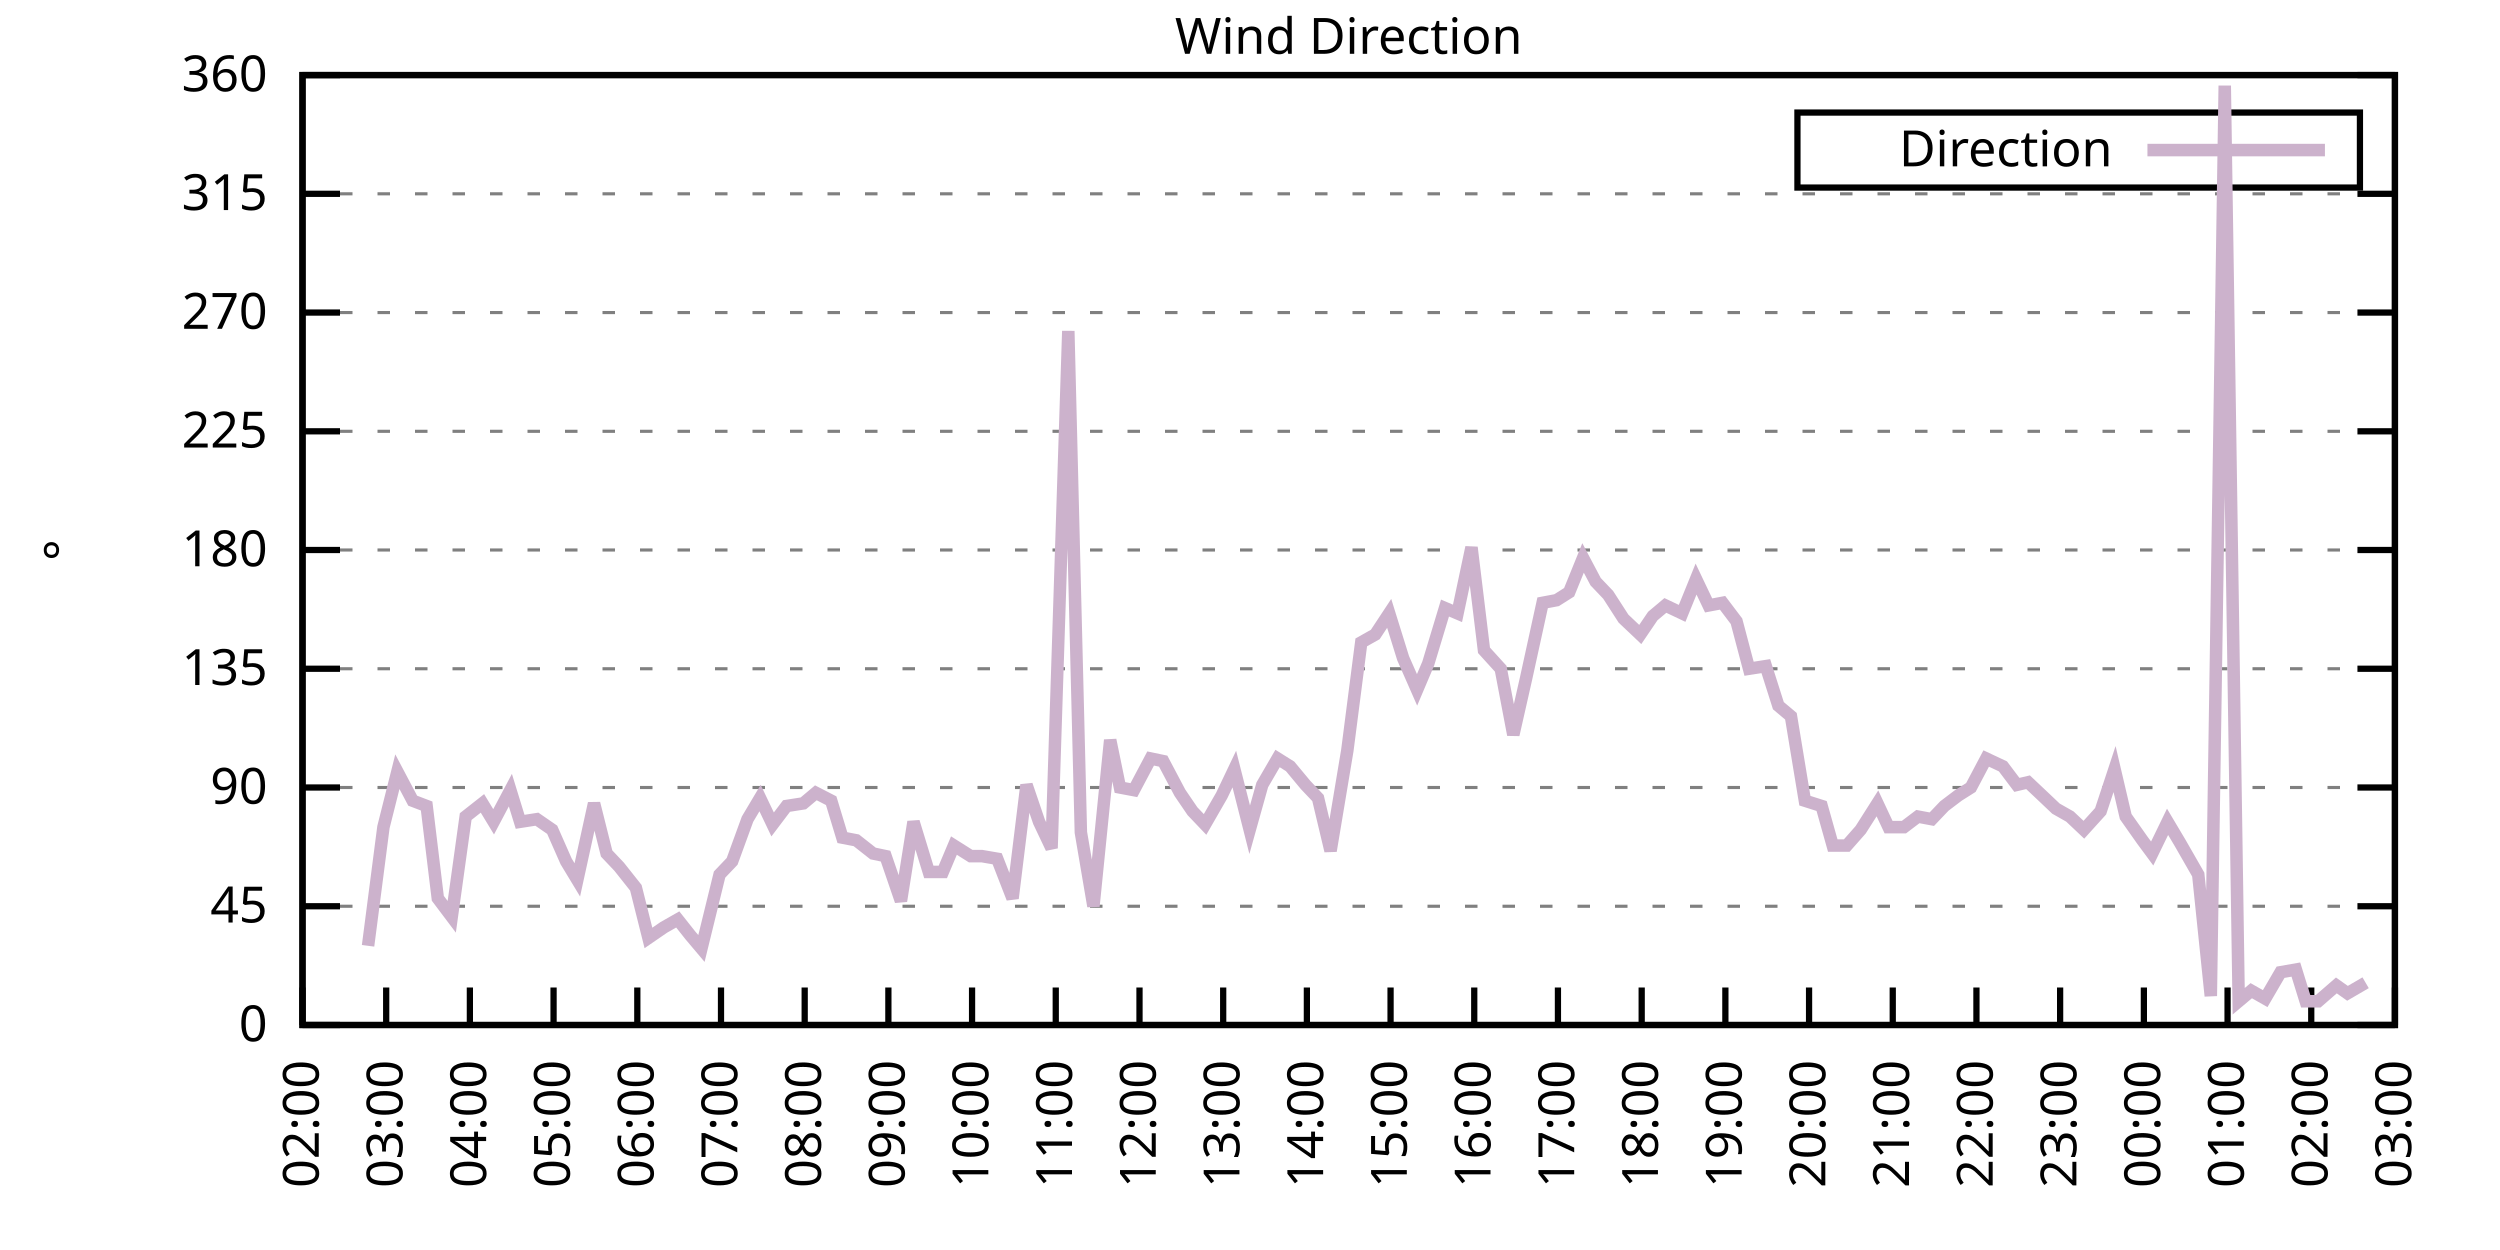
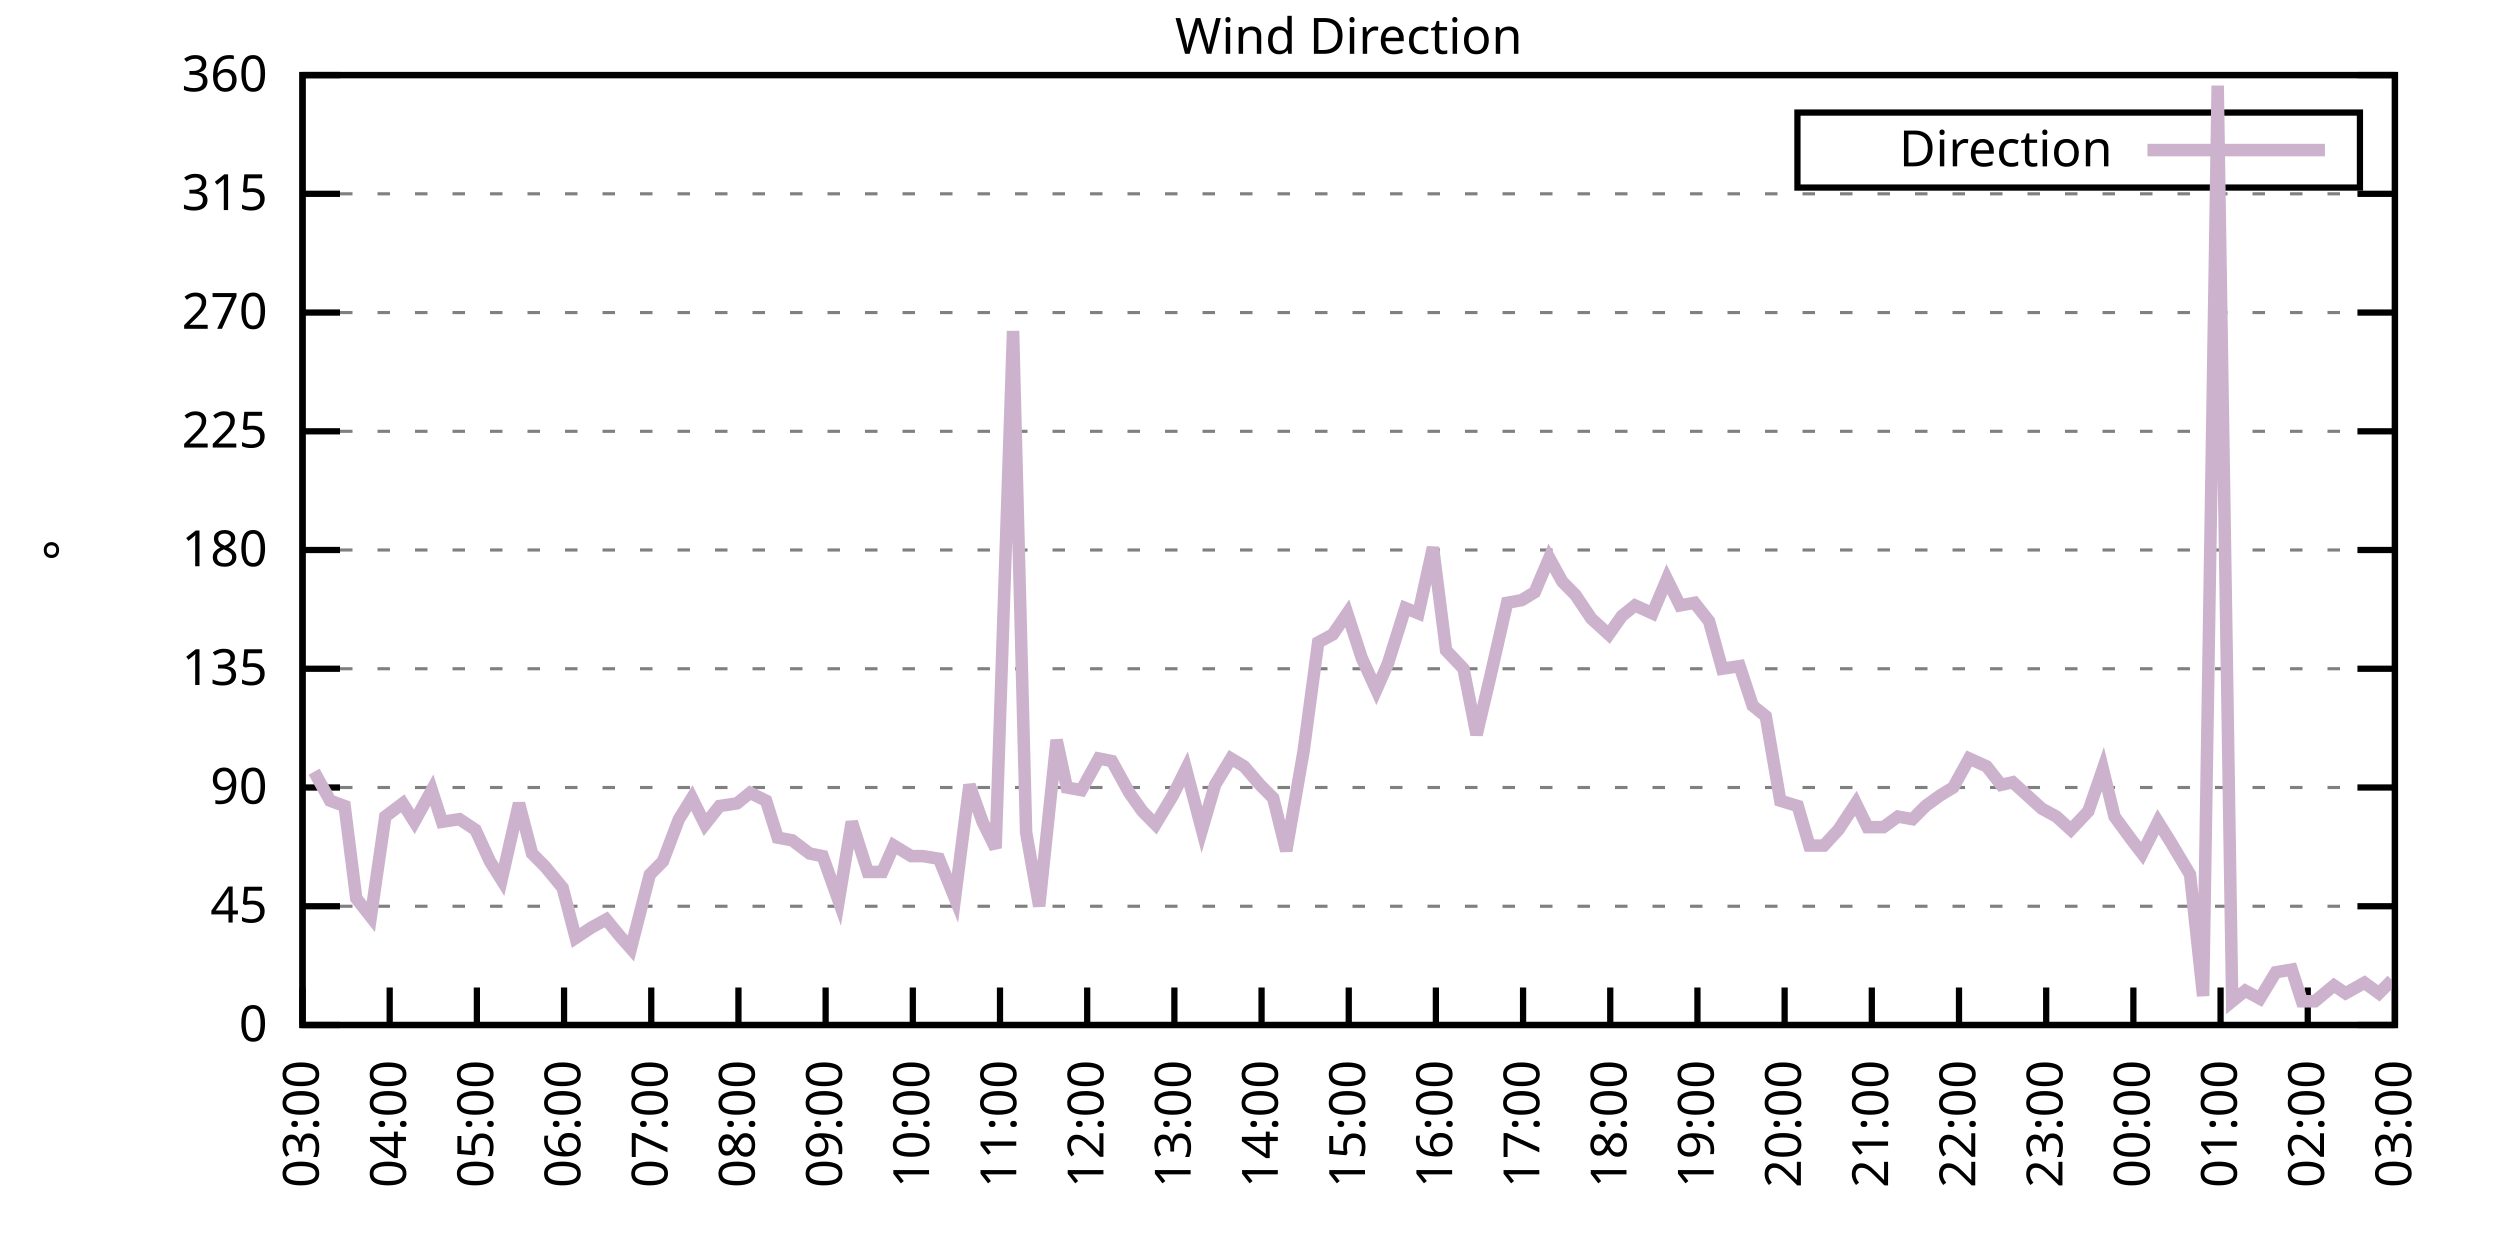
<svg xmlns="http://www.w3.org/2000/svg" xmlns:xlink="http://www.w3.org/1999/xlink" width="400" height="200" viewBox="0 0 400 200">
  <g id="gnuplot_canvas">
    <rect x="0" y="0" width="400" height="200" fill="none" />
    <defs>
      <circle id="gpDot" r="0.5" stroke-width="0.5" stroke="currentColor" />
      <path id="gpPt0" stroke-width="0.333" stroke="currentColor" d="M-1,0 h2 M0,-1 v2" />
      <path id="gpPt1" stroke-width="0.333" stroke="currentColor" d="M-1,-1 L1,1 M1,-1 L-1,1" />
      <path id="gpPt2" stroke-width="0.333" stroke="currentColor" d="M-1,0 L1,0 M0,-1 L0,1 M-1,-1 L1,1 M-1,1 L1,-1" />
      <rect id="gpPt3" stroke-width="0.333" stroke="currentColor" x="-1" y="-1" width="2" height="2" />
      <rect id="gpPt4" stroke-width="0.333" stroke="currentColor" fill="currentColor" x="-1" y="-1" width="2" height="2" />
      <circle id="gpPt5" stroke-width="0.333" stroke="currentColor" cx="0" cy="0" r="1" />
      <use xlink:href="#gpPt5" id="gpPt6" fill="currentColor" stroke="none" />
      <path id="gpPt7" stroke-width="0.333" stroke="currentColor" d="M0,-1.33 L-1.33,0.67 L1.33,0.67 z" />
      <use xlink:href="#gpPt7" id="gpPt8" fill="currentColor" stroke="none" />
      <use xlink:href="#gpPt7" id="gpPt9" stroke="currentColor" transform="rotate(180)" />
      <use xlink:href="#gpPt9" id="gpPt10" fill="currentColor" stroke="none" />
      <use xlink:href="#gpPt3" id="gpPt11" stroke="currentColor" transform="rotate(45)" />
      <use xlink:href="#gpPt11" id="gpPt12" fill="currentColor" stroke="none" />
      <path id="gpPt13" stroke-width="0.333" stroke="currentColor" d="M0,1.330 L1.265,0.411 L0.782,-1.067 L-0.782,-1.076 L-1.265,0.411 z" />
      <use xlink:href="#gpPt13" id="gpPt14" fill="currentColor" stroke="none" />
      <filter id="textbox" filterUnits="objectBoundingBox" x="0" y="0" height="1" width="1">
        <feFlood flood-color="white" flood-opacity="1" result="bgnd" />
        <feComposite in="SourceGraphic" in2="bgnd" operator="atop" />
      </filter>
      <filter id="greybox" filterUnits="objectBoundingBox" x="0" y="0" height="1" width="1">
        <feFlood flood-color="lightgrey" flood-opacity="1" result="grey" />
        <feComposite in="SourceGraphic" in2="grey" operator="atop" />
      </filter>
    </defs>
    <g fill="none" color="white" stroke="currentColor" stroke-width="1.00" stroke-linecap="butt" stroke-linejoin="miter">
</g>
    <g fill="none" color="black" stroke="currentColor" stroke-width="1.00" stroke-linecap="butt" stroke-linejoin="miter">
      <g stroke="none" shape-rendering="crispEdges">
        <polygon fill="rgb(255, 255, 255)" points="48.40,164.00 383.18,164.00 383.18,12.02 48.40,12.02 " />
      </g>
    </g>
    <g fill="none" color="black" stroke="currentColor" stroke-width="1.00" stroke-linecap="butt" stroke-linejoin="miter">
</g>
    <g fill="none" color="black" stroke="black" stroke-width="0.50" stroke-linecap="butt" stroke-linejoin="miter">
</g>
    <g fill="none" color="gray" stroke="currentColor" stroke-width="0.50" stroke-linecap="butt" stroke-linejoin="miter">
      <path stroke="gray" stroke-dasharray="2,4" class="gridline" d="M48.40,164.00 L383.19,164.00  " />
    </g>
    <g fill="none" color="gray" stroke="gray" stroke-width="1.00" stroke-linecap="butt" stroke-linejoin="miter">
</g>
    <g fill="none" color="black" stroke="currentColor" stroke-width="1.00" stroke-linecap="butt" stroke-linejoin="miter">
      <path stroke="black" d="M48.40,164.00 L54.40,164.00 M383.19,164.00 L377.19,164.00  " />
      <g transform="translate(42.80,166.60)" stroke="none" fill="black" font-family="Sans" font-size="8.00" text-anchor="end">
        <text>
          <tspan font-family="Sans"> 0</tspan>
        </text>
      </g>
    </g>
    <g fill="none" color="black" stroke="currentColor" stroke-width="1.00" stroke-linecap="butt" stroke-linejoin="miter">
</g>
    <g fill="none" color="black" stroke="black" stroke-width="0.50" stroke-linecap="butt" stroke-linejoin="miter">
</g>
    <g fill="none" color="gray" stroke="currentColor" stroke-width="0.50" stroke-linecap="butt" stroke-linejoin="miter">
      <path stroke="gray" stroke-dasharray="2,4" class="gridline" d="M48.40,145.00 L383.19,145.00  " />
    </g>
    <g fill="none" color="gray" stroke="gray" stroke-width="1.00" stroke-linecap="butt" stroke-linejoin="miter">
</g>
    <g fill="none" color="black" stroke="currentColor" stroke-width="1.00" stroke-linecap="butt" stroke-linejoin="miter">
      <path stroke="black" d="M48.40,145.00 L54.40,145.00 M383.19,145.00 L377.19,145.00  " />
      <g transform="translate(42.80,147.60)" stroke="none" fill="black" font-family="Sans" font-size="8.00" text-anchor="end">
        <text>
          <tspan font-family="Sans"> 45</tspan>
        </text>
      </g>
    </g>
    <g fill="none" color="black" stroke="currentColor" stroke-width="1.00" stroke-linecap="butt" stroke-linejoin="miter">
</g>
    <g fill="none" color="black" stroke="black" stroke-width="0.50" stroke-linecap="butt" stroke-linejoin="miter">
</g>
    <g fill="none" color="gray" stroke="currentColor" stroke-width="0.50" stroke-linecap="butt" stroke-linejoin="miter">
      <path stroke="gray" stroke-dasharray="2,4" class="gridline" d="M48.40,126.00 L383.19,126.00  " />
    </g>
    <g fill="none" color="gray" stroke="gray" stroke-width="1.00" stroke-linecap="butt" stroke-linejoin="miter">
</g>
    <g fill="none" color="black" stroke="currentColor" stroke-width="1.00" stroke-linecap="butt" stroke-linejoin="miter">
      <path stroke="black" d="M48.40,126.00 L54.40,126.00 M383.19,126.00 L377.19,126.00  " />
      <g transform="translate(42.80,128.60)" stroke="none" fill="black" font-family="Sans" font-size="8.00" text-anchor="end">
        <text>
          <tspan font-family="Sans"> 90</tspan>
        </text>
      </g>
    </g>
    <g fill="none" color="black" stroke="currentColor" stroke-width="1.00" stroke-linecap="butt" stroke-linejoin="miter">
</g>
    <g fill="none" color="black" stroke="black" stroke-width="0.50" stroke-linecap="butt" stroke-linejoin="miter">
</g>
    <g fill="none" color="gray" stroke="currentColor" stroke-width="0.50" stroke-linecap="butt" stroke-linejoin="miter">
      <path stroke="gray" stroke-dasharray="2,4" class="gridline" d="M48.40,107.00 L383.19,107.00  " />
    </g>
    <g fill="none" color="gray" stroke="gray" stroke-width="1.00" stroke-linecap="butt" stroke-linejoin="miter">
</g>
    <g fill="none" color="black" stroke="currentColor" stroke-width="1.00" stroke-linecap="butt" stroke-linejoin="miter">
      <path stroke="black" d="M48.40,107.00 L54.40,107.00 M383.19,107.00 L377.19,107.00  " />
      <g transform="translate(42.80,109.60)" stroke="none" fill="black" font-family="Sans" font-size="8.00" text-anchor="end">
        <text>
          <tspan font-family="Sans"> 135</tspan>
        </text>
      </g>
    </g>
    <g fill="none" color="black" stroke="currentColor" stroke-width="1.00" stroke-linecap="butt" stroke-linejoin="miter">
</g>
    <g fill="none" color="black" stroke="black" stroke-width="0.50" stroke-linecap="butt" stroke-linejoin="miter">
</g>
    <g fill="none" color="gray" stroke="currentColor" stroke-width="0.50" stroke-linecap="butt" stroke-linejoin="miter">
      <path stroke="gray" stroke-dasharray="2,4" class="gridline" d="M48.40,88.00 L383.19,88.00  " />
    </g>
    <g fill="none" color="gray" stroke="gray" stroke-width="1.00" stroke-linecap="butt" stroke-linejoin="miter">
</g>
    <g fill="none" color="black" stroke="currentColor" stroke-width="1.00" stroke-linecap="butt" stroke-linejoin="miter">
      <path stroke="black" d="M48.40,88.00 L54.40,88.00 M383.19,88.00 L377.19,88.00  " />
      <g transform="translate(42.80,90.60)" stroke="none" fill="black" font-family="Sans" font-size="8.00" text-anchor="end">
        <text>
          <tspan font-family="Sans"> 180</tspan>
        </text>
      </g>
    </g>
    <g fill="none" color="black" stroke="currentColor" stroke-width="1.00" stroke-linecap="butt" stroke-linejoin="miter">
</g>
    <g fill="none" color="black" stroke="black" stroke-width="0.50" stroke-linecap="butt" stroke-linejoin="miter">
</g>
    <g fill="none" color="gray" stroke="currentColor" stroke-width="0.50" stroke-linecap="butt" stroke-linejoin="miter">
      <path stroke="gray" stroke-dasharray="2,4" class="gridline" d="M48.40,69.01 L383.19,69.01  " />
    </g>
    <g fill="none" color="gray" stroke="gray" stroke-width="1.00" stroke-linecap="butt" stroke-linejoin="miter">
</g>
    <g fill="none" color="black" stroke="currentColor" stroke-width="1.00" stroke-linecap="butt" stroke-linejoin="miter">
      <path stroke="black" d="M48.40,69.01 L54.40,69.01 M383.19,69.01 L377.19,69.01  " />
      <g transform="translate(42.80,71.61)" stroke="none" fill="black" font-family="Sans" font-size="8.00" text-anchor="end">
        <text>
          <tspan font-family="Sans"> 225</tspan>
        </text>
      </g>
    </g>
    <g fill="none" color="black" stroke="currentColor" stroke-width="1.00" stroke-linecap="butt" stroke-linejoin="miter">
</g>
    <g fill="none" color="black" stroke="black" stroke-width="0.50" stroke-linecap="butt" stroke-linejoin="miter">
</g>
    <g fill="none" color="gray" stroke="currentColor" stroke-width="0.50" stroke-linecap="butt" stroke-linejoin="miter">
      <path stroke="gray" stroke-dasharray="2,4" class="gridline" d="M48.40,50.01 L383.19,50.01  " />
    </g>
    <g fill="none" color="gray" stroke="gray" stroke-width="1.00" stroke-linecap="butt" stroke-linejoin="miter">
</g>
    <g fill="none" color="black" stroke="currentColor" stroke-width="1.00" stroke-linecap="butt" stroke-linejoin="miter">
      <path stroke="black" d="M48.40,50.01 L54.40,50.01 M383.19,50.01 L377.19,50.01  " />
      <g transform="translate(42.80,52.61)" stroke="none" fill="black" font-family="Sans" font-size="8.00" text-anchor="end">
        <text>
          <tspan font-family="Sans"> 270</tspan>
        </text>
      </g>
    </g>
    <g fill="none" color="black" stroke="currentColor" stroke-width="1.00" stroke-linecap="butt" stroke-linejoin="miter">
</g>
    <g fill="none" color="black" stroke="black" stroke-width="0.50" stroke-linecap="butt" stroke-linejoin="miter">
</g>
    <g fill="none" color="gray" stroke="currentColor" stroke-width="0.50" stroke-linecap="butt" stroke-linejoin="miter">
      <path stroke="gray" stroke-dasharray="2,4" class="gridline" d="M48.40,31.01 L383.19,31.01  " />
    </g>
    <g fill="none" color="gray" stroke="gray" stroke-width="1.00" stroke-linecap="butt" stroke-linejoin="miter">
</g>
    <g fill="none" color="black" stroke="currentColor" stroke-width="1.00" stroke-linecap="butt" stroke-linejoin="miter">
      <path stroke="black" d="M48.40,31.01 L54.40,31.01 M383.19,31.01 L377.19,31.01  " />
      <g transform="translate(42.80,33.61)" stroke="none" fill="black" font-family="Sans" font-size="8.00" text-anchor="end">
        <text>
          <tspan font-family="Sans"> 315</tspan>
        </text>
      </g>
    </g>
    <g fill="none" color="black" stroke="currentColor" stroke-width="1.00" stroke-linecap="butt" stroke-linejoin="miter">
</g>
    <g fill="none" color="black" stroke="black" stroke-width="0.50" stroke-linecap="butt" stroke-linejoin="miter">
</g>
    <g fill="none" color="gray" stroke="currentColor" stroke-width="0.50" stroke-linecap="butt" stroke-linejoin="miter">
      <path stroke="gray" stroke-dasharray="2,4" class="gridline" d="M48.40,12.01 L383.19,12.01  " />
    </g>
    <g fill="none" color="gray" stroke="gray" stroke-width="1.00" stroke-linecap="butt" stroke-linejoin="miter">
</g>
    <g fill="none" color="black" stroke="currentColor" stroke-width="1.00" stroke-linecap="butt" stroke-linejoin="miter">
      <path stroke="black" d="M48.40,12.01 L54.40,12.01 M383.19,12.01 L377.19,12.01  " />
      <g transform="translate(42.80,14.61)" stroke="none" fill="black" font-family="Sans" font-size="8.00" text-anchor="end">
        <text>
          <tspan font-family="Sans"> 360</tspan>
        </text>
      </g>
    </g>
    <g fill="none" color="black" stroke="currentColor" stroke-width="1.00" stroke-linecap="butt" stroke-linejoin="miter">
      <path stroke="black" d="M48.40,164.00 L48.40,158.00  " />
      <g transform="translate(51.00,169.60) rotate(270.00)" stroke="none" fill="black" font-family="Sans" font-size="8.00" text-anchor="end">
        <text>
-           <tspan font-family="Sans">02:00</tspan>
-         </text>
-       </g>
-     </g>
-     <g fill="none" color="black" stroke="currentColor" stroke-width="1.00" stroke-linecap="butt" stroke-linejoin="miter">
-       <path stroke="black" d="M61.79,164.00 L61.79,158.00  " />
-       <g transform="translate(64.39,169.60) rotate(270.00)" stroke="none" fill="black" font-family="Sans" font-size="8.00" text-anchor="end">
-         <text>
          <tspan font-family="Sans">03:00</tspan>
        </text>
      </g>
    </g>
    <g fill="none" color="black" stroke="currentColor" stroke-width="1.00" stroke-linecap="butt" stroke-linejoin="miter">
-       <path stroke="black" d="M75.18,164.00 L75.18,158.00  " />
-       <g transform="translate(77.78,169.60) rotate(270.00)" stroke="none" fill="black" font-family="Sans" font-size="8.00" text-anchor="end">
+       <path stroke="black" d="M62.35,164.00 L62.35,158.00  " />
+       <g transform="translate(64.95,169.60) rotate(270.00)" stroke="none" fill="black" font-family="Sans" font-size="8.00" text-anchor="end">
        <text>
          <tspan font-family="Sans">04:00</tspan>
        </text>
      </g>
    </g>
    <g fill="none" color="black" stroke="currentColor" stroke-width="1.00" stroke-linecap="butt" stroke-linejoin="miter">
-       <path stroke="black" d="M88.57,164.00 L88.57,158.00  " />
-       <g transform="translate(91.17,169.60) rotate(270.00)" stroke="none" fill="black" font-family="Sans" font-size="8.00" text-anchor="end">
+       <path stroke="black" d="M76.30,164.00 L76.30,158.00  " />
+       <g transform="translate(78.90,169.60) rotate(270.00)" stroke="none" fill="black" font-family="Sans" font-size="8.00" text-anchor="end">
        <text>
          <tspan font-family="Sans">05:00</tspan>
        </text>
      </g>
    </g>
    <g fill="none" color="black" stroke="currentColor" stroke-width="1.00" stroke-linecap="butt" stroke-linejoin="miter">
-       <path stroke="black" d="M101.97,164.00 L101.97,158.00  " />
-       <g transform="translate(104.57,169.60) rotate(270.00)" stroke="none" fill="black" font-family="Sans" font-size="8.00" text-anchor="end">
+       <path stroke="black" d="M90.25,164.00 L90.25,158.00  " />
+       <g transform="translate(92.85,169.60) rotate(270.00)" stroke="none" fill="black" font-family="Sans" font-size="8.00" text-anchor="end">
        <text>
          <tspan font-family="Sans">06:00</tspan>
        </text>
      </g>
    </g>
    <g fill="none" color="black" stroke="currentColor" stroke-width="1.00" stroke-linecap="butt" stroke-linejoin="miter">
-       <path stroke="black" d="M115.36,164.00 L115.36,158.00  " />
-       <g transform="translate(117.96,169.60) rotate(270.00)" stroke="none" fill="black" font-family="Sans" font-size="8.00" text-anchor="end">
+       <path stroke="black" d="M104.20,164.00 L104.20,158.00  " />
+       <g transform="translate(106.80,169.60) rotate(270.00)" stroke="none" fill="black" font-family="Sans" font-size="8.00" text-anchor="end">
        <text>
          <tspan font-family="Sans">07:00</tspan>
        </text>
      </g>
    </g>
    <g fill="none" color="black" stroke="currentColor" stroke-width="1.00" stroke-linecap="butt" stroke-linejoin="miter">
-       <path stroke="black" d="M128.75,164.00 L128.75,158.00  " />
-       <g transform="translate(131.35,169.60) rotate(270.00)" stroke="none" fill="black" font-family="Sans" font-size="8.00" text-anchor="end">
+       <path stroke="black" d="M118.15,164.00 L118.15,158.00  " />
+       <g transform="translate(120.75,169.60) rotate(270.00)" stroke="none" fill="black" font-family="Sans" font-size="8.00" text-anchor="end">
        <text>
          <tspan font-family="Sans">08:00</tspan>
        </text>
      </g>
    </g>
    <g fill="none" color="black" stroke="currentColor" stroke-width="1.00" stroke-linecap="butt" stroke-linejoin="miter">
-       <path stroke="black" d="M142.14,164.00 L142.14,158.00  " />
-       <g transform="translate(144.74,169.60) rotate(270.00)" stroke="none" fill="black" font-family="Sans" font-size="8.00" text-anchor="end">
+       <path stroke="black" d="M132.10,164.00 L132.10,158.00  " />
+       <g transform="translate(134.70,169.60) rotate(270.00)" stroke="none" fill="black" font-family="Sans" font-size="8.00" text-anchor="end">
        <text>
          <tspan font-family="Sans">09:00</tspan>
        </text>
      </g>
    </g>
    <g fill="none" color="black" stroke="currentColor" stroke-width="1.00" stroke-linecap="butt" stroke-linejoin="miter">
-       <path stroke="black" d="M155.53,164.00 L155.53,158.00  " />
-       <g transform="translate(158.13,169.60) rotate(270.00)" stroke="none" fill="black" font-family="Sans" font-size="8.00" text-anchor="end">
+       <path stroke="black" d="M146.05,164.00 L146.05,158.00  " />
+       <g transform="translate(148.65,169.60) rotate(270.00)" stroke="none" fill="black" font-family="Sans" font-size="8.00" text-anchor="end">
        <text>
          <tspan font-family="Sans">10:00</tspan>
        </text>
      </g>
    </g>
    <g fill="none" color="black" stroke="currentColor" stroke-width="1.00" stroke-linecap="butt" stroke-linejoin="miter">
-       <path stroke="black" d="M168.92,164.00 L168.92,158.00  " />
-       <g transform="translate(171.52,169.60) rotate(270.00)" stroke="none" fill="black" font-family="Sans" font-size="8.00" text-anchor="end">
+       <path stroke="black" d="M160.00,164.00 L160.00,158.00  " />
+       <g transform="translate(162.60,169.60) rotate(270.00)" stroke="none" fill="black" font-family="Sans" font-size="8.00" text-anchor="end">
        <text>
          <tspan font-family="Sans">11:00</tspan>
        </text>
      </g>
    </g>
    <g fill="none" color="black" stroke="currentColor" stroke-width="1.00" stroke-linecap="butt" stroke-linejoin="miter">
-       <path stroke="black" d="M182.32,164.00 L182.32,158.00  " />
-       <g transform="translate(184.92,169.60) rotate(270.00)" stroke="none" fill="black" font-family="Sans" font-size="8.00" text-anchor="end">
+       <path stroke="black" d="M173.95,164.00 L173.95,158.00  " />
+       <g transform="translate(176.55,169.60) rotate(270.00)" stroke="none" fill="black" font-family="Sans" font-size="8.00" text-anchor="end">
        <text>
          <tspan font-family="Sans">12:00</tspan>
        </text>
      </g>
    </g>
    <g fill="none" color="black" stroke="currentColor" stroke-width="1.00" stroke-linecap="butt" stroke-linejoin="miter">
-       <path stroke="black" d="M195.71,164.00 L195.71,158.00  " />
-       <g transform="translate(198.31,169.60) rotate(270.00)" stroke="none" fill="black" font-family="Sans" font-size="8.00" text-anchor="end">
+       <path stroke="black" d="M187.90,164.00 L187.90,158.00  " />
+       <g transform="translate(190.50,169.60) rotate(270.00)" stroke="none" fill="black" font-family="Sans" font-size="8.00" text-anchor="end">
        <text>
          <tspan font-family="Sans">13:00</tspan>
        </text>
      </g>
    </g>
    <g fill="none" color="black" stroke="currentColor" stroke-width="1.00" stroke-linecap="butt" stroke-linejoin="miter">
-       <path stroke="black" d="M209.10,164.00 L209.10,158.00  " />
-       <g transform="translate(211.70,169.60) rotate(270.00)" stroke="none" fill="black" font-family="Sans" font-size="8.00" text-anchor="end">
+       <path stroke="black" d="M201.85,164.00 L201.85,158.00  " />
+       <g transform="translate(204.45,169.60) rotate(270.00)" stroke="none" fill="black" font-family="Sans" font-size="8.00" text-anchor="end">
        <text>
          <tspan font-family="Sans">14:00</tspan>
        </text>
      </g>
    </g>
    <g fill="none" color="black" stroke="currentColor" stroke-width="1.00" stroke-linecap="butt" stroke-linejoin="miter">
-       <path stroke="black" d="M222.49,164.00 L222.49,158.00  " />
-       <g transform="translate(225.09,169.60) rotate(270.00)" stroke="none" fill="black" font-family="Sans" font-size="8.00" text-anchor="end">
+       <path stroke="black" d="M215.80,164.00 L215.80,158.00  " />
+       <g transform="translate(218.40,169.60) rotate(270.00)" stroke="none" fill="black" font-family="Sans" font-size="8.00" text-anchor="end">
        <text>
          <tspan font-family="Sans">15:00</tspan>
        </text>
      </g>
    </g>
    <g fill="none" color="black" stroke="currentColor" stroke-width="1.00" stroke-linecap="butt" stroke-linejoin="miter">
-       <path stroke="black" d="M235.88,164.00 L235.88,158.00  " />
-       <g transform="translate(238.48,169.60) rotate(270.00)" stroke="none" fill="black" font-family="Sans" font-size="8.00" text-anchor="end">
+       <path stroke="black" d="M229.74,164.00 L229.74,158.00  " />
+       <g transform="translate(232.34,169.60) rotate(270.00)" stroke="none" fill="black" font-family="Sans" font-size="8.00" text-anchor="end">
        <text>
          <tspan font-family="Sans">16:00</tspan>
        </text>
      </g>
    </g>
    <g fill="none" color="black" stroke="currentColor" stroke-width="1.00" stroke-linecap="butt" stroke-linejoin="miter">
-       <path stroke="black" d="M249.27,164.00 L249.27,158.00  " />
-       <g transform="translate(251.87,169.60) rotate(270.00)" stroke="none" fill="black" font-family="Sans" font-size="8.00" text-anchor="end">
+       <path stroke="black" d="M243.69,164.00 L243.69,158.00  " />
+       <g transform="translate(246.29,169.60) rotate(270.00)" stroke="none" fill="black" font-family="Sans" font-size="8.00" text-anchor="end">
        <text>
          <tspan font-family="Sans">17:00</tspan>
        </text>
      </g>
    </g>
    <g fill="none" color="black" stroke="currentColor" stroke-width="1.00" stroke-linecap="butt" stroke-linejoin="miter">
-       <path stroke="black" d="M262.67,164.00 L262.67,158.00  " />
-       <g transform="translate(265.27,169.60) rotate(270.00)" stroke="none" fill="black" font-family="Sans" font-size="8.00" text-anchor="end">
+       <path stroke="black" d="M257.64,164.00 L257.64,158.00  " />
+       <g transform="translate(260.24,169.60) rotate(270.00)" stroke="none" fill="black" font-family="Sans" font-size="8.00" text-anchor="end">
        <text>
          <tspan font-family="Sans">18:00</tspan>
        </text>
      </g>
    </g>
    <g fill="none" color="black" stroke="currentColor" stroke-width="1.00" stroke-linecap="butt" stroke-linejoin="miter">
-       <path stroke="black" d="M276.06,164.00 L276.06,158.00  " />
-       <g transform="translate(278.66,169.60) rotate(270.00)" stroke="none" fill="black" font-family="Sans" font-size="8.00" text-anchor="end">
+       <path stroke="black" d="M271.59,164.00 L271.59,158.00  " />
+       <g transform="translate(274.19,169.60) rotate(270.00)" stroke="none" fill="black" font-family="Sans" font-size="8.00" text-anchor="end">
        <text>
          <tspan font-family="Sans">19:00</tspan>
        </text>
      </g>
    </g>
    <g fill="none" color="black" stroke="currentColor" stroke-width="1.00" stroke-linecap="butt" stroke-linejoin="miter">
-       <path stroke="black" d="M289.45,164.00 L289.45,158.00  " />
-       <g transform="translate(292.05,169.60) rotate(270.00)" stroke="none" fill="black" font-family="Sans" font-size="8.00" text-anchor="end">
+       <path stroke="black" d="M285.54,164.00 L285.54,158.00  " />
+       <g transform="translate(288.14,169.60) rotate(270.00)" stroke="none" fill="black" font-family="Sans" font-size="8.00" text-anchor="end">
        <text>
          <tspan font-family="Sans">20:00</tspan>
        </text>
      </g>
    </g>
    <g fill="none" color="black" stroke="currentColor" stroke-width="1.00" stroke-linecap="butt" stroke-linejoin="miter">
-       <path stroke="black" d="M302.84,164.00 L302.84,158.00  " />
-       <g transform="translate(305.44,169.60) rotate(270.00)" stroke="none" fill="black" font-family="Sans" font-size="8.00" text-anchor="end">
+       <path stroke="black" d="M299.49,164.00 L299.49,158.00  " />
+       <g transform="translate(302.09,169.60) rotate(270.00)" stroke="none" fill="black" font-family="Sans" font-size="8.00" text-anchor="end">
        <text>
          <tspan font-family="Sans">21:00</tspan>
        </text>
      </g>
    </g>
    <g fill="none" color="black" stroke="currentColor" stroke-width="1.00" stroke-linecap="butt" stroke-linejoin="miter">
-       <path stroke="black" d="M316.23,164.00 L316.23,158.00  " />
-       <g transform="translate(318.83,169.60) rotate(270.00)" stroke="none" fill="black" font-family="Sans" font-size="8.00" text-anchor="end">
+       <path stroke="black" d="M313.44,164.00 L313.44,158.00  " />
+       <g transform="translate(316.04,169.60) rotate(270.00)" stroke="none" fill="black" font-family="Sans" font-size="8.00" text-anchor="end">
        <text>
          <tspan font-family="Sans">22:00</tspan>
        </text>
      </g>
    </g>
    <g fill="none" color="black" stroke="currentColor" stroke-width="1.00" stroke-linecap="butt" stroke-linejoin="miter">
-       <path stroke="black" d="M329.62,164.00 L329.62,158.00  " />
-       <g transform="translate(332.22,169.60) rotate(270.00)" stroke="none" fill="black" font-family="Sans" font-size="8.00" text-anchor="end">
+       <path stroke="black" d="M327.39,164.00 L327.39,158.00  " />
+       <g transform="translate(329.99,169.60) rotate(270.00)" stroke="none" fill="black" font-family="Sans" font-size="8.00" text-anchor="end">
        <text>
          <tspan font-family="Sans">23:00</tspan>
        </text>
      </g>
    </g>
    <g fill="none" color="black" stroke="currentColor" stroke-width="1.00" stroke-linecap="butt" stroke-linejoin="miter">
-       <path stroke="black" d="M343.02,164.00 L343.02,158.00  " />
-       <g transform="translate(345.62,169.60) rotate(270.00)" stroke="none" fill="black" font-family="Sans" font-size="8.00" text-anchor="end">
+       <path stroke="black" d="M341.34,164.00 L341.34,158.00  " />
+       <g transform="translate(343.94,169.60) rotate(270.00)" stroke="none" fill="black" font-family="Sans" font-size="8.00" text-anchor="end">
        <text>
          <tspan font-family="Sans">00:00</tspan>
        </text>
      </g>
    </g>
    <g fill="none" color="black" stroke="currentColor" stroke-width="1.00" stroke-linecap="butt" stroke-linejoin="miter">
-       <path stroke="black" d="M356.41,164.00 L356.41,158.00  " />
-       <g transform="translate(359.01,169.60) rotate(270.00)" stroke="none" fill="black" font-family="Sans" font-size="8.00" text-anchor="end">
+       <path stroke="black" d="M355.29,164.00 L355.29,158.00  " />
+       <g transform="translate(357.89,169.60) rotate(270.00)" stroke="none" fill="black" font-family="Sans" font-size="8.00" text-anchor="end">
        <text>
          <tspan font-family="Sans">01:00</tspan>
        </text>
      </g>
    </g>
    <g fill="none" color="black" stroke="currentColor" stroke-width="1.00" stroke-linecap="butt" stroke-linejoin="miter">
-       <path stroke="black" d="M369.80,164.00 L369.80,158.00  " />
-       <g transform="translate(372.40,169.60) rotate(270.00)" stroke="none" fill="black" font-family="Sans" font-size="8.00" text-anchor="end">
+       <path stroke="black" d="M369.24,164.00 L369.24,158.00  " />
+       <g transform="translate(371.84,169.60) rotate(270.00)" stroke="none" fill="black" font-family="Sans" font-size="8.00" text-anchor="end">
        <text>
          <tspan font-family="Sans">02:00</tspan>
        </text>
      </g>
    </g>
    <g fill="none" color="black" stroke="currentColor" stroke-width="1.00" stroke-linecap="butt" stroke-linejoin="miter">
      <path stroke="black" d="M383.19,164.00 L383.19,158.00  " />
      <g transform="translate(385.79,169.60) rotate(270.00)" stroke="none" fill="black" font-family="Sans" font-size="8.00" text-anchor="end">
        <text>
          <tspan font-family="Sans">03:00</tspan>
        </text>
      </g>
    </g>
    <g fill="none" color="black" stroke="currentColor" stroke-width="1.00" stroke-linecap="butt" stroke-linejoin="miter">
</g>
    <g fill="none" color="black" stroke="currentColor" stroke-width="1.00" stroke-linecap="butt" stroke-linejoin="miter">
      <path stroke="black" d="M48.40,12.01 L48.40,164.00 L383.19,164.00 L383.19,12.01 L48.40,12.01 Z  " />
    </g>
    <g fill="none" color="black" stroke="currentColor" stroke-width="1.00" stroke-linecap="butt" stroke-linejoin="miter">
</g>
    <g fill="none" color="black" stroke="currentColor" stroke-width="1.00" stroke-linecap="butt" stroke-linejoin="miter">
      <path stroke="black" d="M287.59,30.01 L287.59,18.01 L377.59,18.01 L377.59,30.01 L287.59,30.01 Z  " />
    </g>
    <g id="Wind_direction_plot_1">
      <g fill="none" color="white" stroke="black" stroke-width="2.00" stroke-linecap="butt" stroke-linejoin="miter">
</g>
      <g fill="none" color="black" stroke="currentColor" stroke-width="2.00" stroke-linecap="butt" stroke-linejoin="miter">
        <g transform="translate(337.99,26.61)" stroke="none" fill="black" font-family="Sans" font-size="8.00" text-anchor="end">
          <text>
            <tspan font-family="Sans">Direction</tspan>
          </text>
        </g>
      </g>
      <g fill="none" color="black" stroke="currentColor" stroke-width="2.00" stroke-linecap="butt" stroke-linejoin="miter">
-         <path stroke="rgb(204, 178, 204)" d="M343.59,24.01 L371.99,24.01 M58.89,151.33 L61.35,132.34 L63.58,123.47 L66.03,128.11 L68.26,128.96 L70.05,143.73   L72.28,146.69 L74.51,130.65 L77.19,128.54 L78.98,131.49 L81.66,126.42 L83.22,131.49 L85.90,131.07 L88.35,132.76   L90.58,137.82 L92.37,140.78 L95.05,128.54 L97.06,136.56 L99.06,138.67 L101.74,142.05 L103.75,150.07 L106.21,148.38   L108.44,147.11 L110.45,149.65 L112.23,151.76 L115.13,139.93 L117.14,137.82 L119.60,131.07 L121.61,127.69 L123.62,131.91   L125.85,128.96 L128.53,128.54 L130.54,126.85 L132.99,128.11 L134.78,134.02 L137.01,134.45 L139.69,136.56 L141.69,136.98   L144.15,144.16 L146.16,131.49 L148.61,139.51 L150.85,139.51 L152.63,135.29 L155.31,136.98 L157.10,136.98 L159.55,137.40   L162.01,143.73 L164.24,125.58 L166.25,131.49 L168.25,135.71 L170.93,52.96 L172.94,133.18 L174.95,145.00 L177.63,118.40   L179.19,126.00 L181.42,126.42 L184.10,121.36 L186.11,121.78 L188.79,126.85 L190.80,129.80 L192.81,131.91 L195.48,127.27   L197.49,123.05 L199.95,132.76 L201.96,125.58 L204.41,121.36 L206.42,122.62 L208.88,125.58 L210.88,127.69 L212.89,136.14   L215.57,120.09 L217.80,102.78 L220.04,101.52 L222.27,98.14 L224.50,105.31 L226.73,110.38 L228.52,106.16 L231.20,97.29   L233.20,98.14 L235.44,87.58 L237.44,104.05 L240.12,107.00 L242.13,117.56 L244.14,108.69 L246.82,96.45 L249.05,96.03   L251.06,94.76 L253.29,89.27 L255.30,93.07 L257.31,95.18 L259.76,98.98 L262.44,101.52 L264.45,98.56 L266.46,96.87   L269.14,98.14 L271.37,92.65 L273.38,96.87 L275.61,96.45 L277.84,99.40 L279.85,107.00 L282.53,106.58 L284.54,112.91   L286.55,114.60 L288.78,128.11 L291.46,128.96 L293.24,135.29 L295.48,135.29 L297.71,132.76 L300.39,128.54 L302.17,132.34   L304.63,132.34 L306.86,130.65 L309.09,131.07 L311.10,128.96 L313.33,127.27 L315.34,126.00 L317.79,121.36 L320.47,122.62   L322.70,125.58 L324.49,125.16 L327.17,127.69 L328.95,129.38 L331.19,130.65 L333.42,132.76 L336.10,129.80 L338.33,123.05   L340.11,130.65 L342.79,134.45 L344.35,136.56 L346.81,131.49 L348.82,134.87 L351.72,139.93 L353.73,159.36 L355.96,13.70   L358.19,160.20 L360.20,158.51 L362.43,159.78 L364.89,155.56 L367.34,155.13 L368.91,160.20 L370.91,160.20 L373.82,157.67   L375.60,158.93 L378.50,157.24  " />
+         <path stroke="rgb(204, 178, 204)" d="M343.59,24.01 L371.99,24.01 M50.26,123.47 L52.82,128.11 L55.14,128.96 L57.00,143.73 L59.33,146.69 L61.65,130.65   L64.44,128.54 L66.30,131.49 L69.09,126.42 L70.72,131.49 L73.51,131.07 L76.07,132.76 L78.39,137.82 L80.25,140.78   L83.04,128.54 L85.13,136.56 L87.23,138.67 L90.02,142.05 L92.11,150.07 L94.67,148.38 L96.99,147.11 L99.08,149.65   L100.94,151.76 L103.97,139.93 L106.06,137.82 L108.62,131.07 L110.71,127.69 L112.80,131.91 L115.13,128.96 L117.92,128.54   L120.01,126.85 L122.57,128.11 L124.43,134.02 L126.75,134.45 L129.54,136.56 L131.63,136.98 L134.19,144.16 L136.28,131.49   L138.84,139.51 L141.16,139.51 L143.02,135.29 L145.81,136.98 L147.67,136.98 L150.23,137.40 L152.79,143.73 L155.11,125.58   L157.21,131.49 L159.30,135.71 L162.09,52.96 L164.18,133.18 L166.27,145.00 L169.06,118.40 L170.69,126.00 L173.02,126.42   L175.81,121.36 L177.90,121.78 L180.69,126.85 L182.78,129.80 L184.87,131.91 L187.66,127.27 L189.76,123.05 L192.31,132.76   L194.41,125.58 L196.96,121.36 L199.06,122.62 L201.61,125.58 L203.71,127.69 L205.80,136.14 L208.59,120.09 L210.91,102.78   L213.24,101.52 L215.56,98.14 L217.89,105.31 L220.21,110.38 L222.07,106.16 L224.86,97.29 L226.95,98.14 L229.28,87.58   L231.37,104.05 L234.16,107.00 L236.25,117.56 L238.35,108.69 L241.14,96.45 L243.46,96.03 L245.55,94.76 L247.88,89.27   L249.97,93.07 L252.06,95.18 L254.62,98.98 L257.41,101.52 L259.50,98.56 L261.60,96.87 L264.39,98.14 L266.71,92.65   L268.80,96.87 L271.13,96.45 L273.45,99.40 L275.55,107.00 L278.34,106.58 L280.43,112.91 L282.52,114.60 L284.85,128.11   L287.64,128.96 L289.50,135.29 L291.82,135.29 L294.15,132.76 L296.94,128.54 L298.80,132.34 L301.35,132.34 L303.68,130.65   L306.00,131.07 L308.09,128.96 L310.42,127.27 L312.51,126.00 L315.07,121.36 L317.86,122.62 L320.18,125.58 L322.04,125.16   L324.83,127.69 L326.69,129.38 L329.02,130.65 L331.34,132.76 L334.13,129.80 L336.46,123.05 L338.32,130.65 L341.11,134.45   L342.74,136.56 L345.29,131.49 L347.39,134.87 L350.41,139.93 L352.50,159.36 L354.83,13.70 L357.15,160.20 L359.24,158.51   L361.57,159.78 L364.13,155.56 L366.68,155.13 L368.31,160.20 L370.40,160.20 L373.43,157.67 L375.29,158.93 L378.31,157.24   L380.63,158.93 L382.73,156.82  " />
      </g>
    </g>
    <g fill="none" color="black" stroke="currentColor" stroke-width="2.00" stroke-linecap="butt" stroke-linejoin="miter">
</g>
    <g fill="none" color="black" stroke="black" stroke-width="1.00" stroke-linecap="butt" stroke-linejoin="miter">
</g>
    <g fill="none" color="black" stroke="currentColor" stroke-width="1.00" stroke-linecap="butt" stroke-linejoin="miter">
      <path stroke="black" d="M48.40,12.01 L48.40,164.00 L383.19,164.00 L383.19,12.01 L48.40,12.01 Z  " />
      <g transform="translate(12.80,88.01) rotate(270.00)" stroke="none" fill="black" font-family="Sans" font-size="8.00" text-anchor="middle">
        <text>
          <tspan font-family="Sans">°</tspan>
        </text>
      </g>
    </g>
    <g fill="none" color="black" stroke="currentColor" stroke-width="1.00" stroke-linecap="butt" stroke-linejoin="miter">
</g>
    <g fill="none" color="black" stroke="currentColor" stroke-width="1.00" stroke-linecap="butt" stroke-linejoin="miter">
      <g transform="translate(215.79,8.61)" stroke="none" fill="black" font-family="Sans" font-size="8.00" text-anchor="middle">
        <text>
          <tspan font-family="Sans">Wind Direction</tspan>
        </text>
      </g>
    </g>
    <g fill="none" color="black" stroke="currentColor" stroke-width="1.00" stroke-linecap="butt" stroke-linejoin="miter">
</g>
  </g>
</svg>
